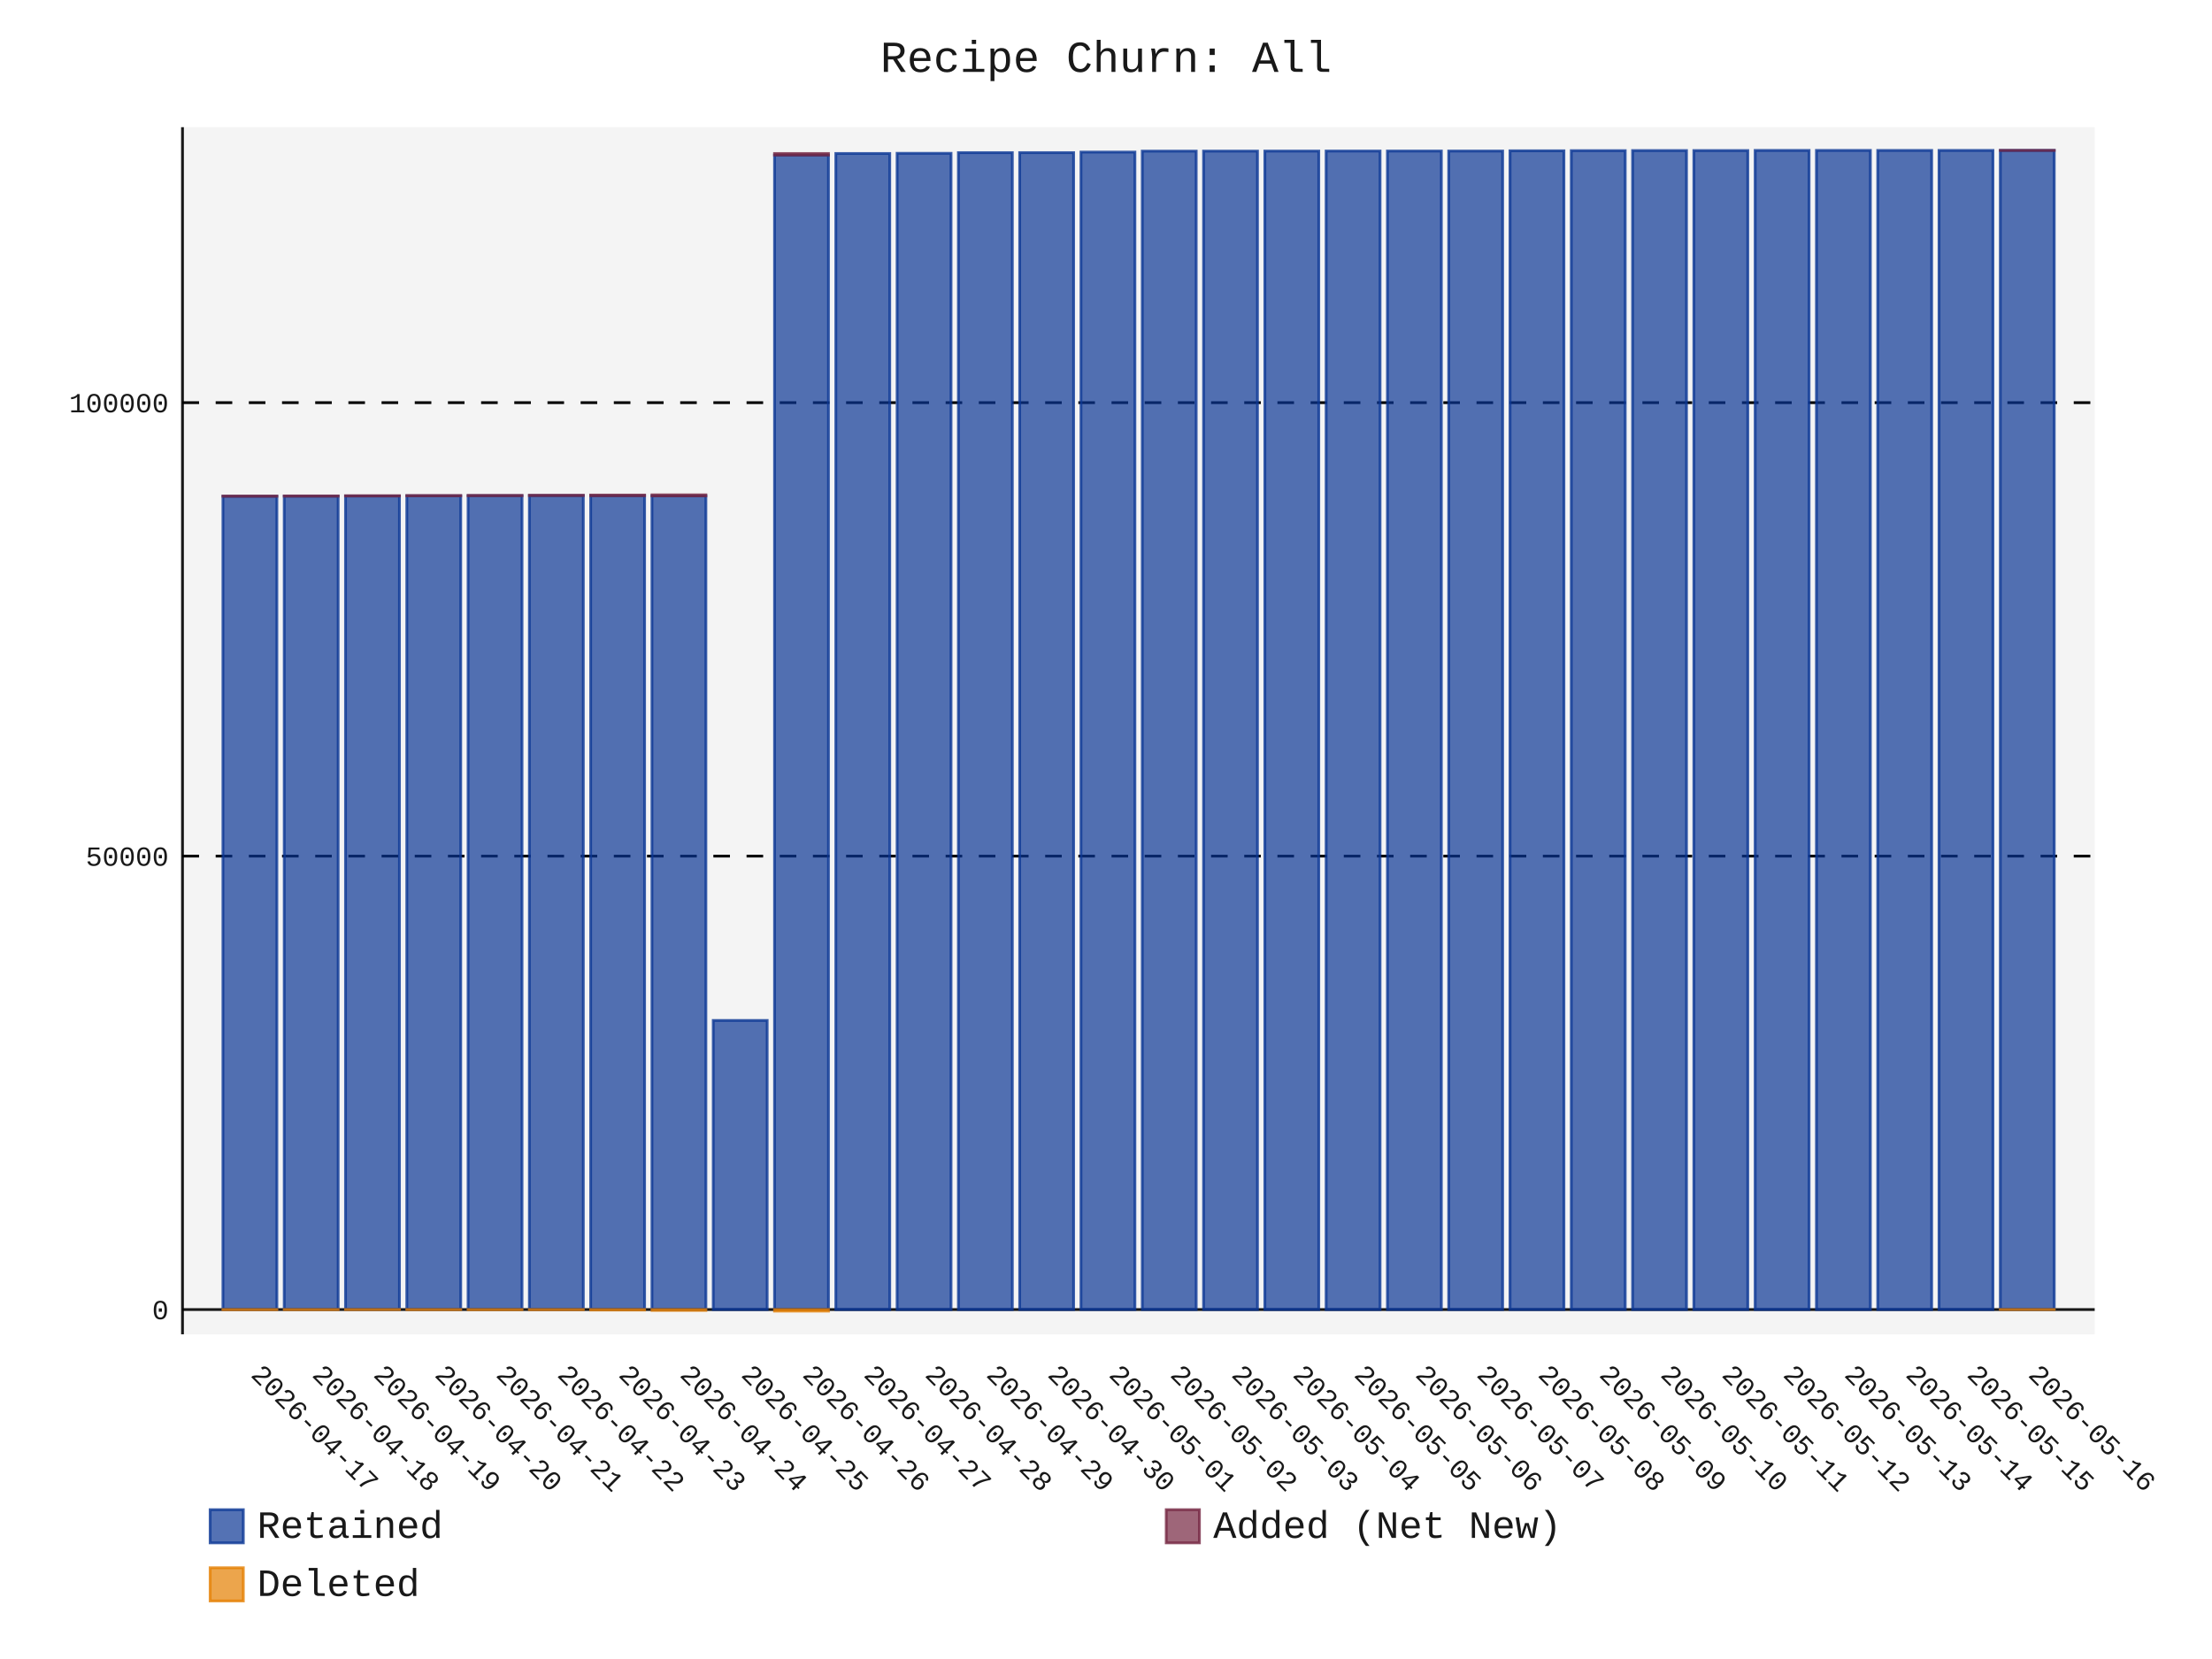
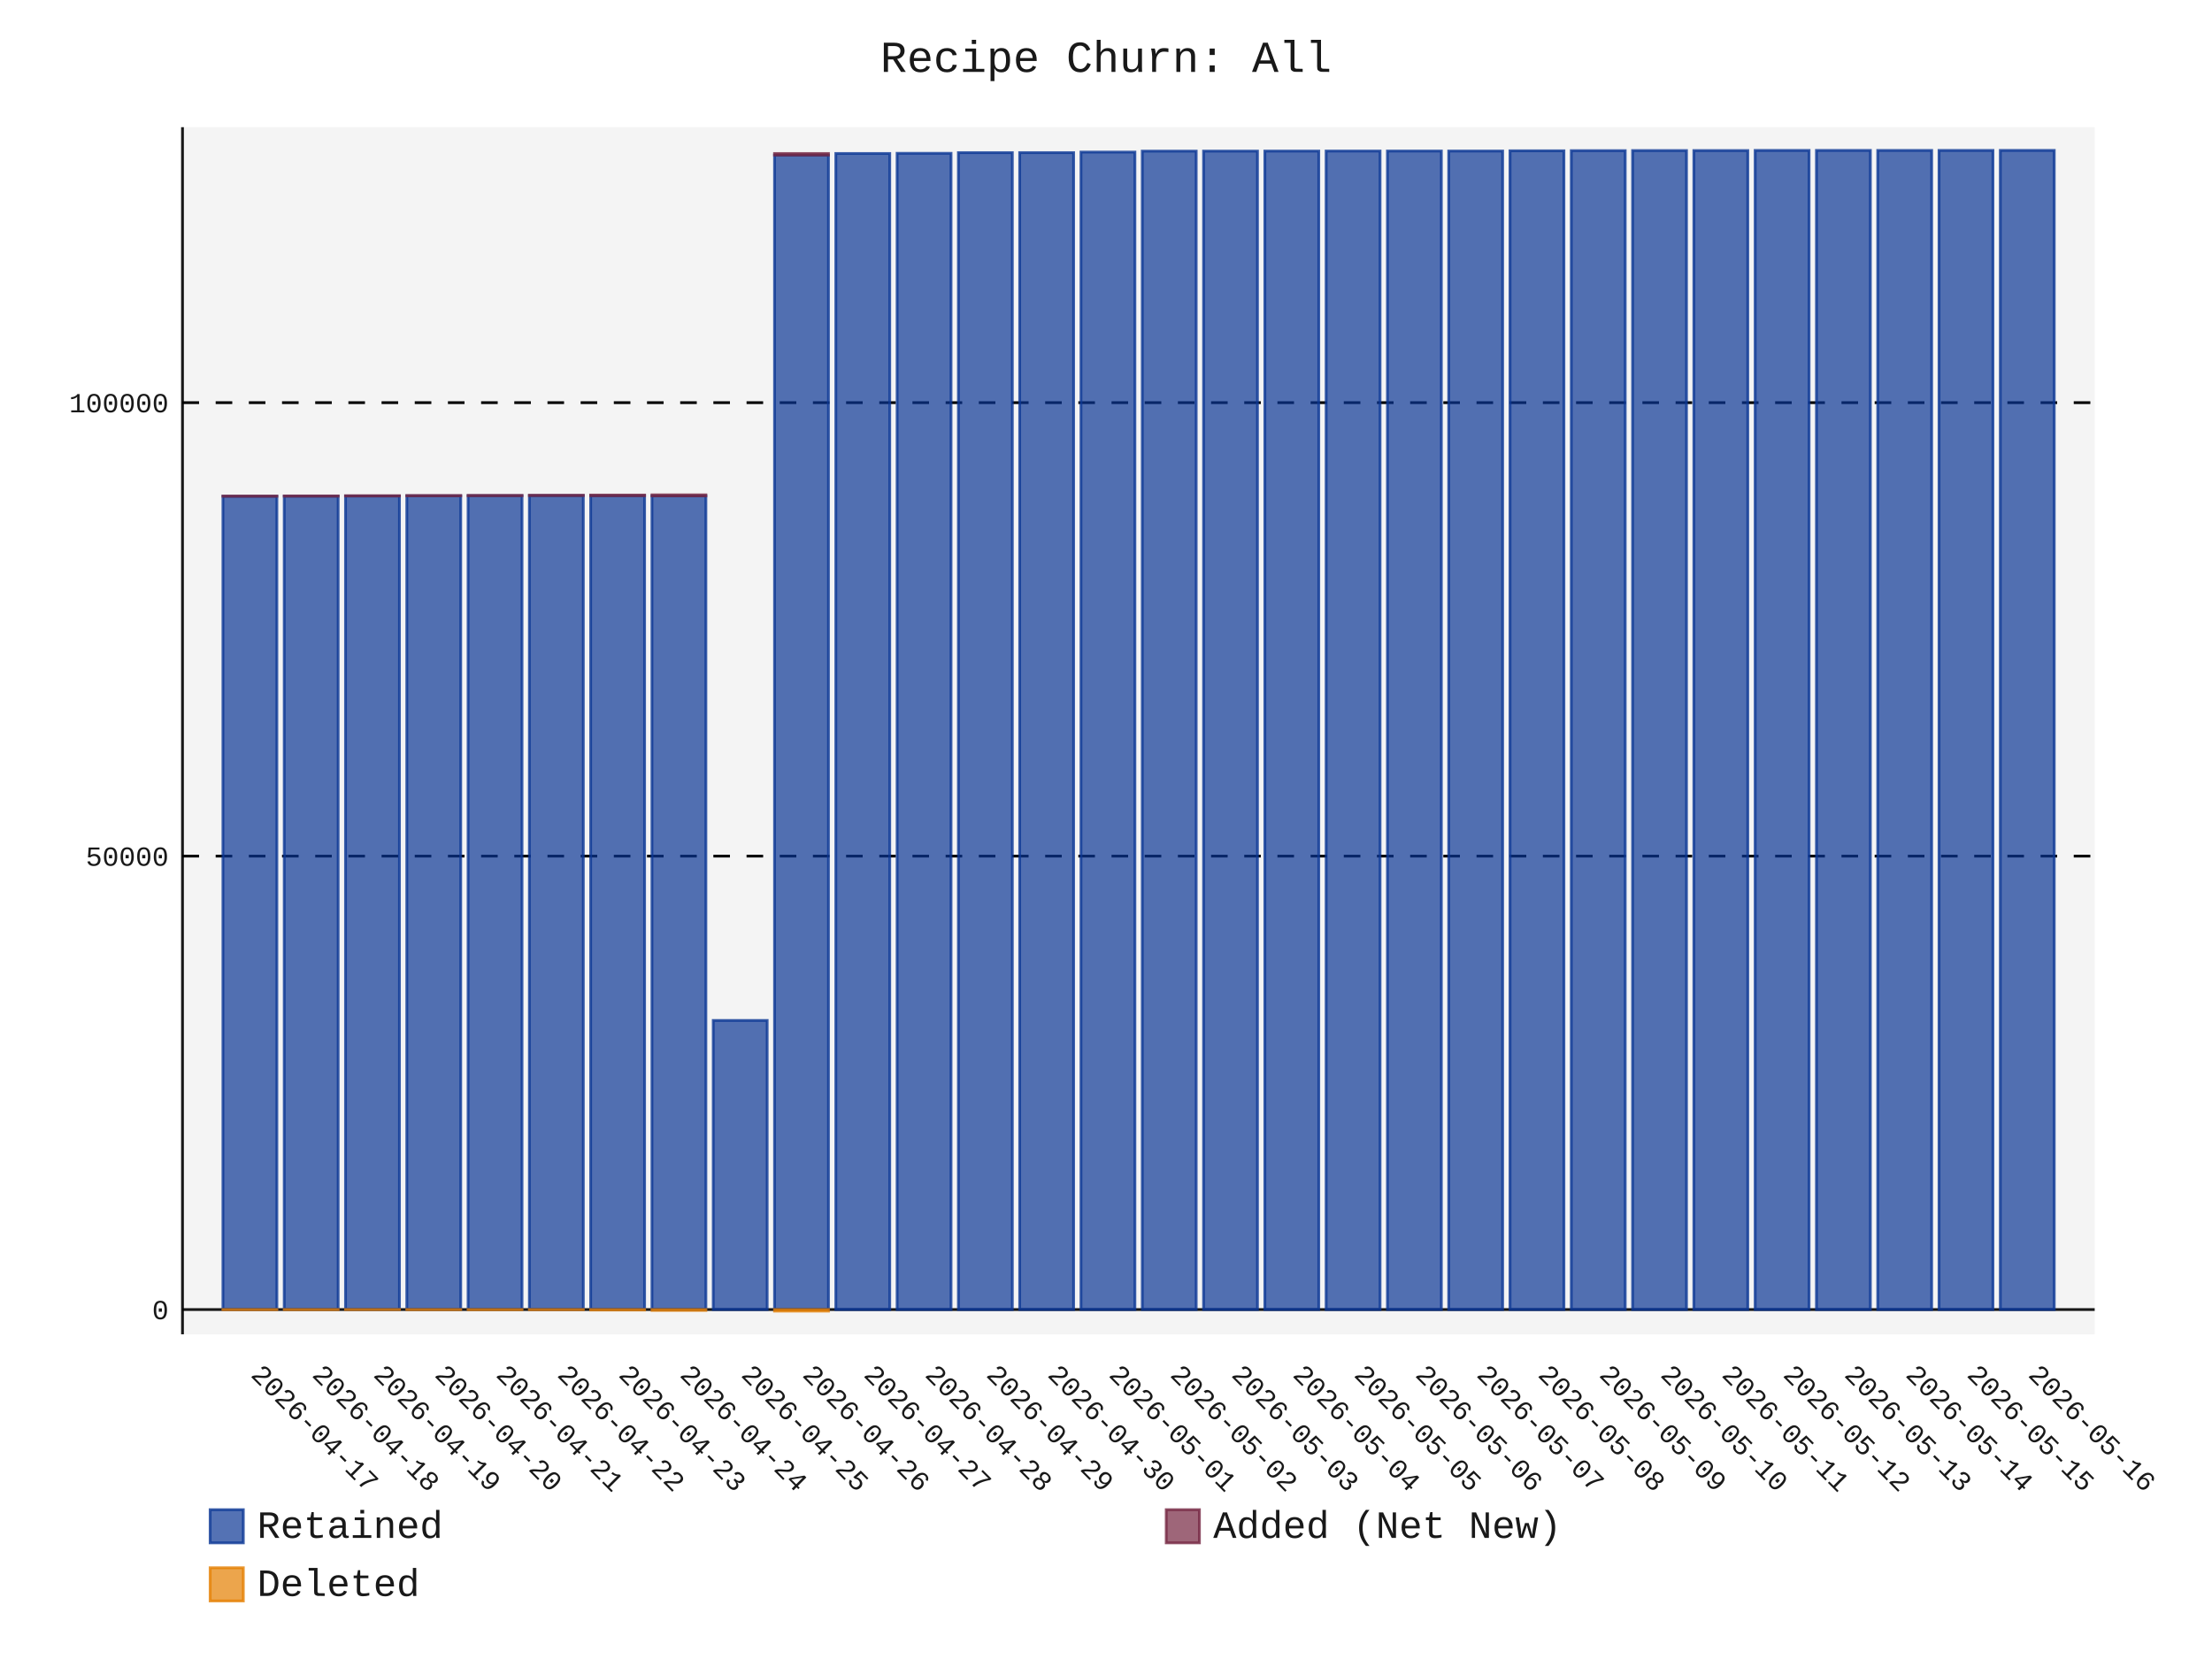
- <svg xmlns="http://www.w3.org/2000/svg" id="chart-31c89735-0dc2-4891-bb7d-a1b15e720881" class="pygal-chart" viewBox="0 0 800 600">
+ <svg xmlns="http://www.w3.org/2000/svg" id="chart-0be58a34-46b8-4cda-8ac8-61a87d4e3e91" class="pygal-chart" viewBox="0 0 800 600">
  <defs>
-     <style type="text/css">#chart-31c89735-0dc2-4891-bb7d-a1b15e720881{-webkit-user-select:none;-webkit-font-smoothing:antialiased;font-family:Consolas,"Liberation Mono",Menlo,Courier,monospace}#chart-31c89735-0dc2-4891-bb7d-a1b15e720881 .title{font-family:Consolas,"Liberation Mono",Menlo,Courier,monospace;font-size:16px}#chart-31c89735-0dc2-4891-bb7d-a1b15e720881 .legends .legend text{font-family:Consolas,"Liberation Mono",Menlo,Courier,monospace;font-size:14px}#chart-31c89735-0dc2-4891-bb7d-a1b15e720881 .axis text{font-family:Consolas,"Liberation Mono",Menlo,Courier,monospace;font-size:10px}#chart-31c89735-0dc2-4891-bb7d-a1b15e720881 .axis text.major{font-family:Consolas,"Liberation Mono",Menlo,Courier,monospace;font-size:10px}#chart-31c89735-0dc2-4891-bb7d-a1b15e720881 .text-overlay text.value{font-family:Consolas,"Liberation Mono",Menlo,Courier,monospace;font-size:16px}#chart-31c89735-0dc2-4891-bb7d-a1b15e720881 .text-overlay text.label{font-family:Consolas,"Liberation Mono",Menlo,Courier,monospace;font-size:10px}#chart-31c89735-0dc2-4891-bb7d-a1b15e720881 .tooltip{font-family:Consolas,"Liberation Mono",Menlo,Courier,monospace;font-size:14px}#chart-31c89735-0dc2-4891-bb7d-a1b15e720881 text.no_data{font-family:Consolas,"Liberation Mono",Menlo,Courier,monospace;font-size:64px}
- #chart-31c89735-0dc2-4891-bb7d-a1b15e720881{background-color:transparent}#chart-31c89735-0dc2-4891-bb7d-a1b15e720881 path,#chart-31c89735-0dc2-4891-bb7d-a1b15e720881 line,#chart-31c89735-0dc2-4891-bb7d-a1b15e720881 rect,#chart-31c89735-0dc2-4891-bb7d-a1b15e720881 circle{-webkit-transition:150ms;-moz-transition:150ms;transition:150ms}#chart-31c89735-0dc2-4891-bb7d-a1b15e720881 .graph &gt; .background{fill:transparent}#chart-31c89735-0dc2-4891-bb7d-a1b15e720881 .plot &gt; .background{fill:rgba(240,240,240,0.7)}#chart-31c89735-0dc2-4891-bb7d-a1b15e720881 .graph{fill:rgba(0,0,0,0.9)}#chart-31c89735-0dc2-4891-bb7d-a1b15e720881 text.no_data{fill:rgba(0,0,0,0.9)}#chart-31c89735-0dc2-4891-bb7d-a1b15e720881 .title{fill:rgba(0,0,0,0.9)}#chart-31c89735-0dc2-4891-bb7d-a1b15e720881 .legends .legend text{fill:rgba(0,0,0,0.9)}#chart-31c89735-0dc2-4891-bb7d-a1b15e720881 .legends .legend:hover text{fill:rgba(0,0,0,0.9)}#chart-31c89735-0dc2-4891-bb7d-a1b15e720881 .axis .line{stroke:rgba(0,0,0,0.9)}#chart-31c89735-0dc2-4891-bb7d-a1b15e720881 .axis .guide.line{stroke:rgba(0,0,0,0.5)}#chart-31c89735-0dc2-4891-bb7d-a1b15e720881 .axis .major.line{stroke:rgba(0,0,0,0.9)}#chart-31c89735-0dc2-4891-bb7d-a1b15e720881 .axis text.major{fill:rgba(0,0,0,0.9)}#chart-31c89735-0dc2-4891-bb7d-a1b15e720881 .axis.y .guides:hover .guide.line,#chart-31c89735-0dc2-4891-bb7d-a1b15e720881 .line-graph .axis.x .guides:hover .guide.line,#chart-31c89735-0dc2-4891-bb7d-a1b15e720881 .stackedline-graph .axis.x .guides:hover .guide.line,#chart-31c89735-0dc2-4891-bb7d-a1b15e720881 .xy-graph .axis.x .guides:hover .guide.line{stroke:rgba(0,0,0,0.9)}#chart-31c89735-0dc2-4891-bb7d-a1b15e720881 .axis .guides:hover text{fill:rgba(0,0,0,0.9)}#chart-31c89735-0dc2-4891-bb7d-a1b15e720881 .reactive{fill-opacity:.7;stroke-opacity:.8;stroke-width:1}#chart-31c89735-0dc2-4891-bb7d-a1b15e720881 .ci{stroke:rgba(0,0,0,0.9)}#chart-31c89735-0dc2-4891-bb7d-a1b15e720881 .reactive.active,#chart-31c89735-0dc2-4891-bb7d-a1b15e720881 .active .reactive{fill-opacity:.8;stroke-opacity:.9;stroke-width:4}#chart-31c89735-0dc2-4891-bb7d-a1b15e720881 .ci .reactive.active{stroke-width:1.5}#chart-31c89735-0dc2-4891-bb7d-a1b15e720881 .series text{fill:rgba(0,0,0,0.9)}#chart-31c89735-0dc2-4891-bb7d-a1b15e720881 .tooltip rect{fill:rgba(240,240,240,0.7);stroke:rgba(0,0,0,0.9);-webkit-transition:opacity 150ms;-moz-transition:opacity 150ms;transition:opacity 150ms}#chart-31c89735-0dc2-4891-bb7d-a1b15e720881 .tooltip .label{fill:rgba(0,0,0,0.9)}#chart-31c89735-0dc2-4891-bb7d-a1b15e720881 .tooltip .label{fill:rgba(0,0,0,0.9)}#chart-31c89735-0dc2-4891-bb7d-a1b15e720881 .tooltip .legend{font-size:.8em;fill:rgba(0,0,0,0.5)}#chart-31c89735-0dc2-4891-bb7d-a1b15e720881 .tooltip .x_label{font-size:.6em;fill:rgba(0,0,0,0.9)}#chart-31c89735-0dc2-4891-bb7d-a1b15e720881 .tooltip .xlink{font-size:.5em;text-decoration:underline}#chart-31c89735-0dc2-4891-bb7d-a1b15e720881 .tooltip .value{font-size:1.5em}#chart-31c89735-0dc2-4891-bb7d-a1b15e720881 .bound{font-size:.5em}#chart-31c89735-0dc2-4891-bb7d-a1b15e720881 .max-value{font-size:.75em;fill:rgba(0,0,0,0.5)}#chart-31c89735-0dc2-4891-bb7d-a1b15e720881 .map-element{fill:rgba(240,240,240,0.7);stroke:rgba(0,0,0,0.5) !important}#chart-31c89735-0dc2-4891-bb7d-a1b15e720881 .map-element .reactive{fill-opacity:inherit;stroke-opacity:inherit}#chart-31c89735-0dc2-4891-bb7d-a1b15e720881 .color-0,#chart-31c89735-0dc2-4891-bb7d-a1b15e720881 .color-0 a:visited{stroke:rgb(12,55,149);fill:rgb(12,55,149)}#chart-31c89735-0dc2-4891-bb7d-a1b15e720881 .color-1,#chart-31c89735-0dc2-4891-bb7d-a1b15e720881 .color-1 a:visited{stroke:rgb(117,38,65);fill:rgb(117,38,65)}#chart-31c89735-0dc2-4891-bb7d-a1b15e720881 .color-2,#chart-31c89735-0dc2-4891-bb7d-a1b15e720881 .color-2 a:visited{stroke:rgb(228,127,0);fill:rgb(228,127,0)}#chart-31c89735-0dc2-4891-bb7d-a1b15e720881 .text-overlay .color-0 text{fill:black}#chart-31c89735-0dc2-4891-bb7d-a1b15e720881 .text-overlay .color-1 text{fill:black}#chart-31c89735-0dc2-4891-bb7d-a1b15e720881 .text-overlay .color-2 text{fill:black}
- #chart-31c89735-0dc2-4891-bb7d-a1b15e720881 text.no_data{text-anchor:middle}#chart-31c89735-0dc2-4891-bb7d-a1b15e720881 .guide.line{fill:none}#chart-31c89735-0dc2-4891-bb7d-a1b15e720881 .centered{text-anchor:middle}#chart-31c89735-0dc2-4891-bb7d-a1b15e720881 .title{text-anchor:middle}#chart-31c89735-0dc2-4891-bb7d-a1b15e720881 .legends .legend text{fill-opacity:1}#chart-31c89735-0dc2-4891-bb7d-a1b15e720881 .axis.x text{text-anchor:middle}#chart-31c89735-0dc2-4891-bb7d-a1b15e720881 .axis.x:not(.web) text[transform]{text-anchor:start}#chart-31c89735-0dc2-4891-bb7d-a1b15e720881 .axis.x:not(.web) text[transform].backwards{text-anchor:end}#chart-31c89735-0dc2-4891-bb7d-a1b15e720881 .axis.y text{text-anchor:end}#chart-31c89735-0dc2-4891-bb7d-a1b15e720881 .axis.y text[transform].backwards{text-anchor:start}#chart-31c89735-0dc2-4891-bb7d-a1b15e720881 .axis.y2 text{text-anchor:start}#chart-31c89735-0dc2-4891-bb7d-a1b15e720881 .axis.y2 text[transform].backwards{text-anchor:end}#chart-31c89735-0dc2-4891-bb7d-a1b15e720881 .axis .guide.line{stroke-dasharray:4,4;stroke:black}#chart-31c89735-0dc2-4891-bb7d-a1b15e720881 .axis .major.guide.line{stroke-dasharray:6,6;stroke:black}#chart-31c89735-0dc2-4891-bb7d-a1b15e720881 .horizontal .axis.y .guide.line,#chart-31c89735-0dc2-4891-bb7d-a1b15e720881 .horizontal .axis.y2 .guide.line,#chart-31c89735-0dc2-4891-bb7d-a1b15e720881 .vertical .axis.x .guide.line{opacity:0}#chart-31c89735-0dc2-4891-bb7d-a1b15e720881 .horizontal .axis.always_show .guide.line,#chart-31c89735-0dc2-4891-bb7d-a1b15e720881 .vertical .axis.always_show .guide.line{opacity:1 !important}#chart-31c89735-0dc2-4891-bb7d-a1b15e720881 .axis.y .guides:hover .guide.line,#chart-31c89735-0dc2-4891-bb7d-a1b15e720881 .axis.y2 .guides:hover .guide.line,#chart-31c89735-0dc2-4891-bb7d-a1b15e720881 .axis.x .guides:hover .guide.line{opacity:1}#chart-31c89735-0dc2-4891-bb7d-a1b15e720881 .axis .guides:hover text{opacity:1}#chart-31c89735-0dc2-4891-bb7d-a1b15e720881 .nofill{fill:none}#chart-31c89735-0dc2-4891-bb7d-a1b15e720881 .subtle-fill{fill-opacity:.2}#chart-31c89735-0dc2-4891-bb7d-a1b15e720881 .dot{stroke-width:1px;fill-opacity:1;stroke-opacity:1}#chart-31c89735-0dc2-4891-bb7d-a1b15e720881 .dot.active{stroke-width:5px}#chart-31c89735-0dc2-4891-bb7d-a1b15e720881 .dot.negative{fill:transparent}#chart-31c89735-0dc2-4891-bb7d-a1b15e720881 text,#chart-31c89735-0dc2-4891-bb7d-a1b15e720881 tspan{stroke:none !important}#chart-31c89735-0dc2-4891-bb7d-a1b15e720881 .series text.active{opacity:1}#chart-31c89735-0dc2-4891-bb7d-a1b15e720881 .tooltip rect{fill-opacity:.95;stroke-width:.5}#chart-31c89735-0dc2-4891-bb7d-a1b15e720881 .tooltip text{fill-opacity:1}#chart-31c89735-0dc2-4891-bb7d-a1b15e720881 .showable{visibility:hidden}#chart-31c89735-0dc2-4891-bb7d-a1b15e720881 .showable.shown{visibility:visible}#chart-31c89735-0dc2-4891-bb7d-a1b15e720881 .gauge-background{fill:rgba(229,229,229,1);stroke:none}#chart-31c89735-0dc2-4891-bb7d-a1b15e720881 .bg-lines{stroke:transparent;stroke-width:2px}</style>
+     <style type="text/css">#chart-0be58a34-46b8-4cda-8ac8-61a87d4e3e91{-webkit-user-select:none;-webkit-font-smoothing:antialiased;font-family:Consolas,"Liberation Mono",Menlo,Courier,monospace}#chart-0be58a34-46b8-4cda-8ac8-61a87d4e3e91 .title{font-family:Consolas,"Liberation Mono",Menlo,Courier,monospace;font-size:16px}#chart-0be58a34-46b8-4cda-8ac8-61a87d4e3e91 .legends .legend text{font-family:Consolas,"Liberation Mono",Menlo,Courier,monospace;font-size:14px}#chart-0be58a34-46b8-4cda-8ac8-61a87d4e3e91 .axis text{font-family:Consolas,"Liberation Mono",Menlo,Courier,monospace;font-size:10px}#chart-0be58a34-46b8-4cda-8ac8-61a87d4e3e91 .axis text.major{font-family:Consolas,"Liberation Mono",Menlo,Courier,monospace;font-size:10px}#chart-0be58a34-46b8-4cda-8ac8-61a87d4e3e91 .text-overlay text.value{font-family:Consolas,"Liberation Mono",Menlo,Courier,monospace;font-size:16px}#chart-0be58a34-46b8-4cda-8ac8-61a87d4e3e91 .text-overlay text.label{font-family:Consolas,"Liberation Mono",Menlo,Courier,monospace;font-size:10px}#chart-0be58a34-46b8-4cda-8ac8-61a87d4e3e91 .tooltip{font-family:Consolas,"Liberation Mono",Menlo,Courier,monospace;font-size:14px}#chart-0be58a34-46b8-4cda-8ac8-61a87d4e3e91 text.no_data{font-family:Consolas,"Liberation Mono",Menlo,Courier,monospace;font-size:64px}
+ #chart-0be58a34-46b8-4cda-8ac8-61a87d4e3e91{background-color:transparent}#chart-0be58a34-46b8-4cda-8ac8-61a87d4e3e91 path,#chart-0be58a34-46b8-4cda-8ac8-61a87d4e3e91 line,#chart-0be58a34-46b8-4cda-8ac8-61a87d4e3e91 rect,#chart-0be58a34-46b8-4cda-8ac8-61a87d4e3e91 circle{-webkit-transition:150ms;-moz-transition:150ms;transition:150ms}#chart-0be58a34-46b8-4cda-8ac8-61a87d4e3e91 .graph &gt; .background{fill:transparent}#chart-0be58a34-46b8-4cda-8ac8-61a87d4e3e91 .plot &gt; .background{fill:rgba(240,240,240,0.7)}#chart-0be58a34-46b8-4cda-8ac8-61a87d4e3e91 .graph{fill:rgba(0,0,0,0.9)}#chart-0be58a34-46b8-4cda-8ac8-61a87d4e3e91 text.no_data{fill:rgba(0,0,0,0.9)}#chart-0be58a34-46b8-4cda-8ac8-61a87d4e3e91 .title{fill:rgba(0,0,0,0.9)}#chart-0be58a34-46b8-4cda-8ac8-61a87d4e3e91 .legends .legend text{fill:rgba(0,0,0,0.9)}#chart-0be58a34-46b8-4cda-8ac8-61a87d4e3e91 .legends .legend:hover text{fill:rgba(0,0,0,0.9)}#chart-0be58a34-46b8-4cda-8ac8-61a87d4e3e91 .axis .line{stroke:rgba(0,0,0,0.9)}#chart-0be58a34-46b8-4cda-8ac8-61a87d4e3e91 .axis .guide.line{stroke:rgba(0,0,0,0.5)}#chart-0be58a34-46b8-4cda-8ac8-61a87d4e3e91 .axis .major.line{stroke:rgba(0,0,0,0.9)}#chart-0be58a34-46b8-4cda-8ac8-61a87d4e3e91 .axis text.major{fill:rgba(0,0,0,0.9)}#chart-0be58a34-46b8-4cda-8ac8-61a87d4e3e91 .axis.y .guides:hover .guide.line,#chart-0be58a34-46b8-4cda-8ac8-61a87d4e3e91 .line-graph .axis.x .guides:hover .guide.line,#chart-0be58a34-46b8-4cda-8ac8-61a87d4e3e91 .stackedline-graph .axis.x .guides:hover .guide.line,#chart-0be58a34-46b8-4cda-8ac8-61a87d4e3e91 .xy-graph .axis.x .guides:hover .guide.line{stroke:rgba(0,0,0,0.9)}#chart-0be58a34-46b8-4cda-8ac8-61a87d4e3e91 .axis .guides:hover text{fill:rgba(0,0,0,0.9)}#chart-0be58a34-46b8-4cda-8ac8-61a87d4e3e91 .reactive{fill-opacity:.7;stroke-opacity:.8;stroke-width:1}#chart-0be58a34-46b8-4cda-8ac8-61a87d4e3e91 .ci{stroke:rgba(0,0,0,0.9)}#chart-0be58a34-46b8-4cda-8ac8-61a87d4e3e91 .reactive.active,#chart-0be58a34-46b8-4cda-8ac8-61a87d4e3e91 .active .reactive{fill-opacity:.8;stroke-opacity:.9;stroke-width:4}#chart-0be58a34-46b8-4cda-8ac8-61a87d4e3e91 .ci .reactive.active{stroke-width:1.5}#chart-0be58a34-46b8-4cda-8ac8-61a87d4e3e91 .series text{fill:rgba(0,0,0,0.9)}#chart-0be58a34-46b8-4cda-8ac8-61a87d4e3e91 .tooltip rect{fill:rgba(240,240,240,0.7);stroke:rgba(0,0,0,0.9);-webkit-transition:opacity 150ms;-moz-transition:opacity 150ms;transition:opacity 150ms}#chart-0be58a34-46b8-4cda-8ac8-61a87d4e3e91 .tooltip .label{fill:rgba(0,0,0,0.9)}#chart-0be58a34-46b8-4cda-8ac8-61a87d4e3e91 .tooltip .label{fill:rgba(0,0,0,0.9)}#chart-0be58a34-46b8-4cda-8ac8-61a87d4e3e91 .tooltip .legend{font-size:.8em;fill:rgba(0,0,0,0.5)}#chart-0be58a34-46b8-4cda-8ac8-61a87d4e3e91 .tooltip .x_label{font-size:.6em;fill:rgba(0,0,0,0.9)}#chart-0be58a34-46b8-4cda-8ac8-61a87d4e3e91 .tooltip .xlink{font-size:.5em;text-decoration:underline}#chart-0be58a34-46b8-4cda-8ac8-61a87d4e3e91 .tooltip .value{font-size:1.5em}#chart-0be58a34-46b8-4cda-8ac8-61a87d4e3e91 .bound{font-size:.5em}#chart-0be58a34-46b8-4cda-8ac8-61a87d4e3e91 .max-value{font-size:.75em;fill:rgba(0,0,0,0.5)}#chart-0be58a34-46b8-4cda-8ac8-61a87d4e3e91 .map-element{fill:rgba(240,240,240,0.7);stroke:rgba(0,0,0,0.5) !important}#chart-0be58a34-46b8-4cda-8ac8-61a87d4e3e91 .map-element .reactive{fill-opacity:inherit;stroke-opacity:inherit}#chart-0be58a34-46b8-4cda-8ac8-61a87d4e3e91 .color-0,#chart-0be58a34-46b8-4cda-8ac8-61a87d4e3e91 .color-0 a:visited{stroke:rgb(12,55,149);fill:rgb(12,55,149)}#chart-0be58a34-46b8-4cda-8ac8-61a87d4e3e91 .color-1,#chart-0be58a34-46b8-4cda-8ac8-61a87d4e3e91 .color-1 a:visited{stroke:rgb(117,38,65);fill:rgb(117,38,65)}#chart-0be58a34-46b8-4cda-8ac8-61a87d4e3e91 .color-2,#chart-0be58a34-46b8-4cda-8ac8-61a87d4e3e91 .color-2 a:visited{stroke:rgb(228,127,0);fill:rgb(228,127,0)}#chart-0be58a34-46b8-4cda-8ac8-61a87d4e3e91 .text-overlay .color-0 text{fill:black}#chart-0be58a34-46b8-4cda-8ac8-61a87d4e3e91 .text-overlay .color-1 text{fill:black}#chart-0be58a34-46b8-4cda-8ac8-61a87d4e3e91 .text-overlay .color-2 text{fill:black}
+ #chart-0be58a34-46b8-4cda-8ac8-61a87d4e3e91 text.no_data{text-anchor:middle}#chart-0be58a34-46b8-4cda-8ac8-61a87d4e3e91 .guide.line{fill:none}#chart-0be58a34-46b8-4cda-8ac8-61a87d4e3e91 .centered{text-anchor:middle}#chart-0be58a34-46b8-4cda-8ac8-61a87d4e3e91 .title{text-anchor:middle}#chart-0be58a34-46b8-4cda-8ac8-61a87d4e3e91 .legends .legend text{fill-opacity:1}#chart-0be58a34-46b8-4cda-8ac8-61a87d4e3e91 .axis.x text{text-anchor:middle}#chart-0be58a34-46b8-4cda-8ac8-61a87d4e3e91 .axis.x:not(.web) text[transform]{text-anchor:start}#chart-0be58a34-46b8-4cda-8ac8-61a87d4e3e91 .axis.x:not(.web) text[transform].backwards{text-anchor:end}#chart-0be58a34-46b8-4cda-8ac8-61a87d4e3e91 .axis.y text{text-anchor:end}#chart-0be58a34-46b8-4cda-8ac8-61a87d4e3e91 .axis.y text[transform].backwards{text-anchor:start}#chart-0be58a34-46b8-4cda-8ac8-61a87d4e3e91 .axis.y2 text{text-anchor:start}#chart-0be58a34-46b8-4cda-8ac8-61a87d4e3e91 .axis.y2 text[transform].backwards{text-anchor:end}#chart-0be58a34-46b8-4cda-8ac8-61a87d4e3e91 .axis .guide.line{stroke-dasharray:4,4;stroke:black}#chart-0be58a34-46b8-4cda-8ac8-61a87d4e3e91 .axis .major.guide.line{stroke-dasharray:6,6;stroke:black}#chart-0be58a34-46b8-4cda-8ac8-61a87d4e3e91 .horizontal .axis.y .guide.line,#chart-0be58a34-46b8-4cda-8ac8-61a87d4e3e91 .horizontal .axis.y2 .guide.line,#chart-0be58a34-46b8-4cda-8ac8-61a87d4e3e91 .vertical .axis.x .guide.line{opacity:0}#chart-0be58a34-46b8-4cda-8ac8-61a87d4e3e91 .horizontal .axis.always_show .guide.line,#chart-0be58a34-46b8-4cda-8ac8-61a87d4e3e91 .vertical .axis.always_show .guide.line{opacity:1 !important}#chart-0be58a34-46b8-4cda-8ac8-61a87d4e3e91 .axis.y .guides:hover .guide.line,#chart-0be58a34-46b8-4cda-8ac8-61a87d4e3e91 .axis.y2 .guides:hover .guide.line,#chart-0be58a34-46b8-4cda-8ac8-61a87d4e3e91 .axis.x .guides:hover .guide.line{opacity:1}#chart-0be58a34-46b8-4cda-8ac8-61a87d4e3e91 .axis .guides:hover text{opacity:1}#chart-0be58a34-46b8-4cda-8ac8-61a87d4e3e91 .nofill{fill:none}#chart-0be58a34-46b8-4cda-8ac8-61a87d4e3e91 .subtle-fill{fill-opacity:.2}#chart-0be58a34-46b8-4cda-8ac8-61a87d4e3e91 .dot{stroke-width:1px;fill-opacity:1;stroke-opacity:1}#chart-0be58a34-46b8-4cda-8ac8-61a87d4e3e91 .dot.active{stroke-width:5px}#chart-0be58a34-46b8-4cda-8ac8-61a87d4e3e91 .dot.negative{fill:transparent}#chart-0be58a34-46b8-4cda-8ac8-61a87d4e3e91 text,#chart-0be58a34-46b8-4cda-8ac8-61a87d4e3e91 tspan{stroke:none !important}#chart-0be58a34-46b8-4cda-8ac8-61a87d4e3e91 .series text.active{opacity:1}#chart-0be58a34-46b8-4cda-8ac8-61a87d4e3e91 .tooltip rect{fill-opacity:.95;stroke-width:.5}#chart-0be58a34-46b8-4cda-8ac8-61a87d4e3e91 .tooltip text{fill-opacity:1}#chart-0be58a34-46b8-4cda-8ac8-61a87d4e3e91 .showable{visibility:hidden}#chart-0be58a34-46b8-4cda-8ac8-61a87d4e3e91 .showable.shown{visibility:visible}#chart-0be58a34-46b8-4cda-8ac8-61a87d4e3e91 .gauge-background{fill:rgba(229,229,229,1);stroke:none}#chart-0be58a34-46b8-4cda-8ac8-61a87d4e3e91 .bg-lines{stroke:transparent;stroke-width:2px}</style>
  </defs>
  <g class="graph stackedbar-graph vertical">
    <rect x="0" y="0" width="800" height="600" class="background" />
    <g transform="translate(66, 46)" class="plot">
      <rect x="0" y="0" width="691.574" height="436.574" class="background" />
      <g class="axis y always_show">
        <g class="guides">
          <path d="M0 427.617 h691.574" class="axis major line" />
          <text x="-5" y="431.117" class="major">0</text>
        </g>
        <g class="guides">
          <path d="M0 263.62 h691.574" class="major guide line" />
          <text x="-5" y="267.12" class="major">50000</text>
        </g>
        <g class="guides">
          <path d="M0 99.624 h691.574" class="major guide line" />
          <text x="-5" y="103.124" class="major">100000</text>
        </g>
      </g>
      <g class="axis x">
        <path d="M0 0 v436.574" class="line" />
        <g class="guides">
          <path d="M24.382 0 v436.574" class="guide line" />
          <text x="24.382" y="451.574" class="" transform="rotate(45 24.3824 451.5736)">2026-04-17</text>
        </g>
        <g class="guides">
          <path d="M46.548 0 v436.574" class="guide line" />
          <text x="46.548" y="451.574" class="" transform="rotate(45 46.54822 451.5736)">2026-04-18</text>
        </g>
        <g class="guides">
          <path d="M68.714 0 v436.574" class="guide line" />
          <text x="68.714" y="451.574" class="" transform="rotate(45 68.71404 451.5736)">2026-04-19</text>
        </g>
        <g class="guides">
          <path d="M90.88 0 v436.574" class="guide line" />
          <text x="90.88" y="451.574" class="" transform="rotate(45 90.87986 451.5736)">2026-04-20</text>
        </g>
        <g class="guides">
          <path d="M113.046 0 v436.574" class="guide line" />
          <text x="113.046" y="451.574" class="" transform="rotate(45 113.0457 451.5736)">2026-04-21</text>
        </g>
        <g class="guides">
          <path d="M135.212 0 v436.574" class="guide line" />
          <text x="135.212" y="451.574" class="" transform="rotate(45 135.2115 451.5736)">2026-04-22</text>
        </g>
        <g class="guides">
          <path d="M157.377 0 v436.574" class="guide line" />
          <text x="157.377" y="451.574" class="" transform="rotate(45 157.3773 451.5736)">2026-04-23</text>
        </g>
        <g class="guides">
          <path d="M179.543 0 v436.574" class="guide line" />
          <text x="179.543" y="451.574" class="" transform="rotate(45 179.5431 451.5736)">2026-04-24</text>
        </g>
        <g class="guides">
          <path d="M201.709 0 v436.574" class="guide line" />
          <text x="201.709" y="451.574" class="" transform="rotate(45 201.709 451.5736)">2026-04-25</text>
        </g>
        <g class="guides">
          <path d="M223.875 0 v436.574" class="guide line" />
          <text x="223.875" y="451.574" class="" transform="rotate(45 223.8748 451.5736)">2026-04-26</text>
        </g>
        <g class="guides">
          <path d="M246.041 0 v436.574" class="guide line" />
          <text x="246.041" y="451.574" class="" transform="rotate(45 246.0406 451.5736)">2026-04-27</text>
        </g>
        <g class="guides">
          <path d="M268.206 0 v436.574" class="guide line" />
          <text x="268.206" y="451.574" class="" transform="rotate(45 268.2064 451.5736)">2026-04-28</text>
        </g>
        <g class="guides">
          <path d="M290.372 0 v436.574" class="guide line" />
          <text x="290.372" y="451.574" class="" transform="rotate(45 290.3722 451.5736)">2026-04-29</text>
        </g>
        <g class="guides">
          <path d="M312.538 0 v436.574" class="guide line" />
          <text x="312.538" y="451.574" class="" transform="rotate(45 312.5381 451.5736)">2026-04-30</text>
        </g>
        <g class="guides">
          <path d="M334.704 0 v436.574" class="guide line" />
          <text x="334.704" y="451.574" class="" transform="rotate(45 334.7039 451.5736)">2026-05-01</text>
        </g>
        <g class="guides">
          <path d="M356.87 0 v436.574" class="guide line" />
          <text x="356.87" y="451.574" class="" transform="rotate(45 356.8697 451.5736)">2026-05-02</text>
        </g>
        <g class="guides">
          <path d="M379.036 0 v436.574" class="guide line" />
          <text x="379.036" y="451.574" class="" transform="rotate(45 379.0355 451.5736)">2026-05-03</text>
        </g>
        <g class="guides">
          <path d="M401.201 0 v436.574" class="guide line" />
          <text x="401.201" y="451.574" class="" transform="rotate(45 401.2013 451.5736)">2026-05-04</text>
        </g>
        <g class="guides">
          <path d="M423.367 0 v436.574" class="guide line" />
          <text x="423.367" y="451.574" class="" transform="rotate(45 423.3672 451.5736)">2026-05-05</text>
        </g>
        <g class="guides">
          <path d="M445.533 0 v436.574" class="guide line" />
          <text x="445.533" y="451.574" class="" transform="rotate(45 445.533 451.5736)">2026-05-06</text>
        </g>
        <g class="guides">
          <path d="M467.699 0 v436.574" class="guide line" />
          <text x="467.699" y="451.574" class="" transform="rotate(45 467.6988 451.5736)">2026-05-07</text>
        </g>
        <g class="guides">
          <path d="M489.865 0 v436.574" class="guide line" />
          <text x="489.865" y="451.574" class="" transform="rotate(45 489.8646 451.5736)">2026-05-08</text>
        </g>
        <g class="guides">
          <path d="M512.03 0 v436.574" class="guide line" />
          <text x="512.03" y="451.574" class="" transform="rotate(45 512.0304 451.5736)">2026-05-09</text>
        </g>
        <g class="guides">
          <path d="M534.196 0 v436.574" class="guide line" />
          <text x="534.196" y="451.574" class="" transform="rotate(45 534.1963 451.5736)">2026-05-10</text>
        </g>
        <g class="guides">
          <path d="M556.362 0 v436.574" class="guide line" />
          <text x="556.362" y="451.574" class="" transform="rotate(45 556.3621 451.5736)">2026-05-11</text>
        </g>
        <g class="guides">
          <path d="M578.528 0 v436.574" class="guide line" />
          <text x="578.528" y="451.574" class="" transform="rotate(45 578.5279 451.5736)">2026-05-12</text>
        </g>
        <g class="guides">
          <path d="M600.694 0 v436.574" class="guide line" />
          <text x="600.694" y="451.574" class="" transform="rotate(45 600.6937 451.5736)">2026-05-13</text>
        </g>
        <g class="guides">
          <path d="M622.86 0 v436.574" class="guide line" />
          <text x="622.86" y="451.574" class="" transform="rotate(45 622.8596 451.5736)">2026-05-14</text>
        </g>
        <g class="guides">
          <path d="M645.025 0 v436.574" class="guide line" />
          <text x="645.025" y="451.574" class="" transform="rotate(45 645.0254 451.5736)">2026-05-15</text>
        </g>
        <g class="guides">
          <path d="M667.191 0 v436.574" class="guide line" />
          <text x="667.191" y="451.574" class="" transform="rotate(45 667.1912 451.5736)">2026-05-16</text>
        </g>
      </g>
      <g class="series serie-0 color-0">
        <g class="bars">
          <g class="bar">
            <rect x="14.629" y="133.479" rx="0" ry="0" width="19.506" height="294.138" class="rect reactive tooltip-trigger" />
          </g>
          <g class="bar">
            <rect x="36.795" y="133.446" rx="0" ry="0" width="19.506" height="294.171" class="rect reactive tooltip-trigger" />
          </g>
          <g class="bar">
            <rect x="58.961" y="133.384" rx="0" ry="0" width="19.506" height="294.233" class="rect reactive tooltip-trigger" />
          </g>
          <g class="bar">
            <rect x="81.127" y="133.318" rx="0" ry="0" width="19.506" height="294.299" class="rect reactive tooltip-trigger" />
          </g>
          <g class="bar">
            <rect x="103.293" y="133.279" rx="0" ry="0" width="19.506" height="294.338" class="rect reactive tooltip-trigger" />
          </g>
          <g class="bar">
            <rect x="125.459" y="133.23" rx="0" ry="0" width="19.506" height="294.387" class="rect reactive tooltip-trigger" />
          </g>
          <g class="bar">
            <rect x="147.624" y="133.282" rx="0" ry="0" width="19.506" height="294.335" class="rect reactive tooltip-trigger" />
          </g>
          <g class="bar">
            <rect x="169.79" y="133.348" rx="0" ry="0" width="19.506" height="294.269" class="rect reactive tooltip-trigger" />
          </g>
          <g class="bar">
            <rect x="191.956" y="323.056" rx="0" ry="0" width="19.506" height="104.561" class="rect reactive tooltip-trigger" />
          </g>
          <g class="bar">
            <rect x="214.122" y="10.078" rx="0" ry="0" width="19.506" height="417.539" class="rect reactive tooltip-trigger" />
          </g>
          <g class="bar">
            <rect x="236.288" y="9.511" rx="0" ry="0" width="19.506" height="418.106" class="rect reactive tooltip-trigger" />
          </g>
          <g class="bar">
            <rect x="258.453" y="9.449" rx="0" ry="0" width="19.506" height="418.169" class="rect reactive tooltip-trigger" />
          </g>
          <g class="bar">
            <rect x="280.619" y="9.209" rx="0" ry="0" width="19.506" height="418.408" class="rect reactive tooltip-trigger" />
          </g>
          <g class="bar">
            <rect x="302.785" y="9.206" rx="0" ry="0" width="19.506" height="418.411" class="rect reactive tooltip-trigger" />
          </g>
          <g class="bar">
            <rect x="324.951" y="9.002" rx="0" ry="0" width="19.506" height="418.615" class="rect reactive tooltip-trigger" />
          </g>
          <g class="bar">
            <rect x="347.117" y="8.655" rx="0" ry="0" width="19.506" height="418.962" class="rect reactive tooltip-trigger" />
          </g>
          <g class="bar">
            <rect x="369.283" y="8.648" rx="0" ry="0" width="19.506" height="418.969" class="rect reactive tooltip-trigger" />
          </g>
          <g class="bar">
            <rect x="391.448" y="8.638" rx="0" ry="0" width="19.506" height="418.979" class="rect reactive tooltip-trigger" />
          </g>
          <g class="bar">
            <rect x="413.614" y="8.625" rx="0" ry="0" width="19.506" height="418.992" class="rect reactive tooltip-trigger" />
          </g>
          <g class="bar">
            <rect x="435.78" y="8.622" rx="0" ry="0" width="19.506" height="418.995" class="rect reactive tooltip-trigger" />
          </g>
          <g class="bar">
            <rect x="457.946" y="8.622" rx="0" ry="0" width="19.506" height="418.995" class="rect reactive tooltip-trigger" />
          </g>
          <g class="bar">
            <rect x="480.112" y="8.54" rx="0" ry="0" width="19.506" height="419.077" class="rect reactive tooltip-trigger" />
          </g>
          <g class="bar">
            <rect x="502.277" y="8.487" rx="0" ry="0" width="19.506" height="419.13" class="rect reactive tooltip-trigger" />
          </g>
          <g class="bar">
            <rect x="524.443" y="8.455" rx="0" ry="0" width="19.506" height="419.162" class="rect reactive tooltip-trigger" />
          </g>
          <g class="bar">
            <rect x="546.609" y="8.451" rx="0" ry="0" width="19.506" height="419.166" class="rect reactive tooltip-trigger" />
          </g>
          <g class="bar">
            <rect x="568.775" y="8.402" rx="0" ry="0" width="19.506" height="419.215" class="rect reactive tooltip-trigger" />
          </g>
          <g class="bar">
            <rect x="590.941" y="8.399" rx="0" ry="0" width="19.506" height="419.218" class="rect reactive tooltip-trigger" />
          </g>
          <g class="bar">
            <rect x="613.107" y="8.405" rx="0" ry="0" width="19.506" height="419.212" class="rect reactive tooltip-trigger" />
          </g>
          <g class="bar">
            <rect x="635.272" y="8.402" rx="0" ry="0" width="19.506" height="419.215" class="rect reactive tooltip-trigger" />
          </g>
          <g class="bar">
-             <rect x="657.438" y="8.402" rx="0" ry="0" width="19.506" height="419.215" class="rect reactive tooltip-trigger" />
+             <rect x="657.438" y="8.396" rx="0" ry="0" width="19.506" height="419.221" class="rect reactive tooltip-trigger" />
          </g>
        </g>
      </g>
      <g class="series serie-1 color-1">
        <g class="bars">
          <g class="bar">
            <rect x="14.629" y="133.404" rx="0" ry="0" width="19.506" height="0.075" class="rect reactive tooltip-trigger" />
          </g>
          <g class="bar">
            <rect x="36.795" y="133.358" rx="0" ry="0" width="19.506" height="0.089" class="rect reactive tooltip-trigger" />
          </g>
          <g class="bar">
            <rect x="58.961" y="133.276" rx="0" ry="0" width="19.506" height="0.108" class="rect reactive tooltip-trigger" />
          </g>
          <g class="bar">
            <rect x="81.127" y="133.214" rx="0" ry="0" width="19.506" height="0.105" class="rect reactive tooltip-trigger" />
          </g>
          <g class="bar">
            <rect x="103.293" y="133.168" rx="0" ry="0" width="19.506" height="0.112" class="rect reactive tooltip-trigger" />
          </g>
          <g class="bar">
            <rect x="125.459" y="133.112" rx="0" ry="0" width="19.506" height="0.118" class="rect reactive tooltip-trigger" />
          </g>
          <g class="bar">
            <rect x="147.624" y="133.043" rx="0" ry="0" width="19.506" height="0.239" class="rect reactive tooltip-trigger" />
          </g>
          <g class="bar">
            <rect x="169.79" y="132.971" rx="0" ry="0" width="19.506" height="0.377" class="rect reactive tooltip-trigger" />
          </g>
          <g class="bar">
            <rect x="191.956" y="323.056" rx="0" ry="0" width="19.506" height="0.0" class="rect reactive tooltip-trigger" />
          </g>
          <g class="bar">
            <rect x="214.122" y="9.517" rx="0" ry="0" width="19.506" height="0.561" class="rect reactive tooltip-trigger" />
          </g>
          <g class="bar">
            <rect x="236.288" y="9.511" rx="0" ry="0" width="19.506" height="0.0" class="rect reactive tooltip-trigger" />
          </g>
          <g class="bar">
            <rect x="258.453" y="9.449" rx="0" ry="0" width="19.506" height="0.0" class="rect reactive tooltip-trigger" />
          </g>
          <g class="bar">
            <rect x="280.619" y="9.209" rx="0" ry="0" width="19.506" height="0.0" class="rect reactive tooltip-trigger" />
          </g>
          <g class="bar">
            <rect x="302.785" y="9.206" rx="0" ry="0" width="19.506" height="0.0" class="rect reactive tooltip-trigger" />
          </g>
          <g class="bar">
            <rect x="324.951" y="9.002" rx="0" ry="0" width="19.506" height="0.0" class="rect reactive tooltip-trigger" />
          </g>
          <g class="bar">
            <rect x="347.117" y="8.655" rx="0" ry="0" width="19.506" height="0.0" class="rect reactive tooltip-trigger" />
          </g>
          <g class="bar">
            <rect x="369.283" y="8.648" rx="0" ry="0" width="19.506" height="0.0" class="rect reactive tooltip-trigger" />
          </g>
          <g class="bar">
            <rect x="391.448" y="8.638" rx="0" ry="0" width="19.506" height="0.0" class="rect reactive tooltip-trigger" />
          </g>
          <g class="bar">
            <rect x="413.614" y="8.625" rx="0" ry="0" width="19.506" height="0.0" class="rect reactive tooltip-trigger" />
          </g>
          <g class="bar">
            <rect x="435.78" y="8.622" rx="0" ry="0" width="19.506" height="0.0" class="rect reactive tooltip-trigger" />
          </g>
          <g class="bar">
            <rect x="457.946" y="8.622" rx="0" ry="0" width="19.506" height="0.0" class="rect reactive tooltip-trigger" />
          </g>
          <g class="bar">
            <rect x="480.112" y="8.54" rx="0" ry="0" width="19.506" height="0.0" class="rect reactive tooltip-trigger" />
          </g>
          <g class="bar">
            <rect x="502.277" y="8.487" rx="0" ry="0" width="19.506" height="0.0" class="rect reactive tooltip-trigger" />
          </g>
          <g class="bar">
            <rect x="524.443" y="8.455" rx="0" ry="0" width="19.506" height="0.0" class="rect reactive tooltip-trigger" />
          </g>
          <g class="bar">
            <rect x="546.609" y="8.451" rx="0" ry="0" width="19.506" height="0.0" class="rect reactive tooltip-trigger" />
          </g>
          <g class="bar">
            <rect x="568.775" y="8.402" rx="0" ry="0" width="19.506" height="0.0" class="rect reactive tooltip-trigger" />
          </g>
          <g class="bar">
            <rect x="590.941" y="8.399" rx="0" ry="0" width="19.506" height="0.0" class="rect reactive tooltip-trigger" />
          </g>
          <g class="bar">
            <rect x="613.107" y="8.405" rx="0" ry="0" width="19.506" height="0.0" class="rect reactive tooltip-trigger" />
          </g>
          <g class="bar">
            <rect x="635.272" y="8.402" rx="0" ry="0" width="19.506" height="0.0" class="rect reactive tooltip-trigger" />
          </g>
          <g class="bar">
-             <rect x="657.438" y="8.396" rx="0" ry="0" width="19.506" height="0.007" class="rect reactive tooltip-trigger" />
+             <rect x="657.438" y="8.396" rx="0" ry="0" width="19.506" height="0.0" class="rect reactive tooltip-trigger" />
          </g>
        </g>
      </g>
      <g class="series serie-2 color-2">
        <g class="bars">
          <g class="bar">
            <rect x="14.629" y="427.617" rx="0" ry="0" width="19.506" height="0.052" class="rect reactive tooltip-trigger" />
          </g>
          <g class="bar">
            <rect x="36.795" y="427.617" rx="0" ry="0" width="19.506" height="0.043" class="rect reactive tooltip-trigger" />
          </g>
          <g class="bar">
            <rect x="58.961" y="427.617" rx="0" ry="0" width="19.506" height="0.026" class="rect reactive tooltip-trigger" />
          </g>
          <g class="bar">
            <rect x="81.127" y="427.617" rx="0" ry="0" width="19.506" height="0.043" class="rect reactive tooltip-trigger" />
          </g>
          <g class="bar">
            <rect x="103.293" y="427.617" rx="0" ry="0" width="19.506" height="0.066" class="rect reactive tooltip-trigger" />
          </g>
          <g class="bar">
            <rect x="125.459" y="427.617" rx="0" ry="0" width="19.506" height="0.062" class="rect reactive tooltip-trigger" />
          </g>
          <g class="bar">
            <rect x="147.624" y="427.617" rx="0" ry="0" width="19.506" height="0.171" class="rect reactive tooltip-trigger" />
          </g>
          <g class="bar">
            <rect x="169.79" y="427.617" rx="0" ry="0" width="19.506" height="0.305" class="rect reactive tooltip-trigger" />
          </g>
          <g class="bar">
            <rect x="191.956" y="323.056" rx="0" ry="0" width="19.506" height="0.0" class="rect reactive tooltip-trigger" />
          </g>
          <g class="bar">
            <rect x="214.122" y="427.617" rx="0" ry="0" width="19.506" height="0.561" class="rect reactive tooltip-trigger" />
          </g>
          <g class="bar">
            <rect x="236.288" y="9.511" rx="0" ry="0" width="19.506" height="0.0" class="rect reactive tooltip-trigger" />
          </g>
          <g class="bar">
            <rect x="258.453" y="9.449" rx="0" ry="0" width="19.506" height="0.0" class="rect reactive tooltip-trigger" />
          </g>
          <g class="bar">
            <rect x="280.619" y="9.209" rx="0" ry="0" width="19.506" height="0.0" class="rect reactive tooltip-trigger" />
          </g>
          <g class="bar">
            <rect x="302.785" y="9.206" rx="0" ry="0" width="19.506" height="0.0" class="rect reactive tooltip-trigger" />
          </g>
          <g class="bar">
            <rect x="324.951" y="9.002" rx="0" ry="0" width="19.506" height="0.0" class="rect reactive tooltip-trigger" />
          </g>
          <g class="bar">
            <rect x="347.117" y="8.655" rx="0" ry="0" width="19.506" height="0.0" class="rect reactive tooltip-trigger" />
          </g>
          <g class="bar">
            <rect x="369.283" y="8.648" rx="0" ry="0" width="19.506" height="0.0" class="rect reactive tooltip-trigger" />
          </g>
          <g class="bar">
            <rect x="391.448" y="8.638" rx="0" ry="0" width="19.506" height="0.0" class="rect reactive tooltip-trigger" />
          </g>
          <g class="bar">
            <rect x="413.614" y="8.625" rx="0" ry="0" width="19.506" height="0.0" class="rect reactive tooltip-trigger" />
          </g>
          <g class="bar">
            <rect x="435.78" y="8.622" rx="0" ry="0" width="19.506" height="0.0" class="rect reactive tooltip-trigger" />
          </g>
          <g class="bar">
            <rect x="457.946" y="8.622" rx="0" ry="0" width="19.506" height="0.0" class="rect reactive tooltip-trigger" />
          </g>
          <g class="bar">
            <rect x="480.112" y="8.54" rx="0" ry="0" width="19.506" height="0.0" class="rect reactive tooltip-trigger" />
          </g>
          <g class="bar">
            <rect x="502.277" y="8.487" rx="0" ry="0" width="19.506" height="0.0" class="rect reactive tooltip-trigger" />
          </g>
          <g class="bar">
            <rect x="524.443" y="8.455" rx="0" ry="0" width="19.506" height="0.0" class="rect reactive tooltip-trigger" />
          </g>
          <g class="bar">
            <rect x="546.609" y="8.451" rx="0" ry="0" width="19.506" height="0.0" class="rect reactive tooltip-trigger" />
          </g>
          <g class="bar">
            <rect x="568.775" y="8.402" rx="0" ry="0" width="19.506" height="0.0" class="rect reactive tooltip-trigger" />
          </g>
          <g class="bar">
            <rect x="590.941" y="8.399" rx="0" ry="0" width="19.506" height="0.0" class="rect reactive tooltip-trigger" />
          </g>
          <g class="bar">
            <rect x="613.107" y="8.405" rx="0" ry="0" width="19.506" height="0.0" class="rect reactive tooltip-trigger" />
          </g>
          <g class="bar">
            <rect x="635.272" y="8.402" rx="0" ry="0" width="19.506" height="0.0" class="rect reactive tooltip-trigger" />
          </g>
          <g class="bar">
-             <rect x="657.438" y="427.617" rx="0" ry="0" width="19.506" height="0.007" class="rect reactive tooltip-trigger" />
+             <rect x="657.438" y="8.396" rx="0" ry="0" width="19.506" height="0.0" class="rect reactive tooltip-trigger" />
          </g>
        </g>
      </g>
    </g>
    <g class="titles">
      <text x="400.0" y="26" class="title plot_title">Recipe Churn: All</text>
    </g>
    <g transform="translate(66, 46)" class="plot overlay">
      <g class="series serie-0 color-0" />
      <g class="series serie-1 color-1" />
      <g class="series serie-2 color-2" />
    </g>
    <g transform="translate(66, 46)" class="plot text-overlay">
      <g class="series serie-0 color-0" />
      <g class="series serie-1 color-1" />
      <g class="series serie-2 color-2" />
    </g>
    <g transform="translate(66, 46)" class="plot tooltip-overlay">
      <g transform="translate(0 0)" style="opacity: 0" class="tooltip">
        <rect rx="0" ry="0" width="0" height="0" class="tooltip-box" />
        <g class="text" />
      </g>
    </g>
    <g transform="translate(76, 545)" class="legends">
      <g id="activate-serie-0" class="legend reactive activate-serie">
        <rect x="0.0" y="1.0" width="12" height="12" class="color-0 reactive" />
        <text x="17.0" y="11.2">Retained</text>
      </g>
      <g id="activate-serie-1" class="legend reactive activate-serie">
        <rect x="345.787" y="1.0" width="12" height="12" class="color-1 reactive" />
        <text x="362.787" y="11.2">Added (Net New)</text>
      </g>
      <g id="activate-serie-2" class="legend reactive activate-serie">
        <rect x="0.0" y="22.0" width="12" height="12" class="color-2 reactive" />
        <text x="17.0" y="32.2">Deleted</text>
      </g>
    </g>
  </g>
</svg>
